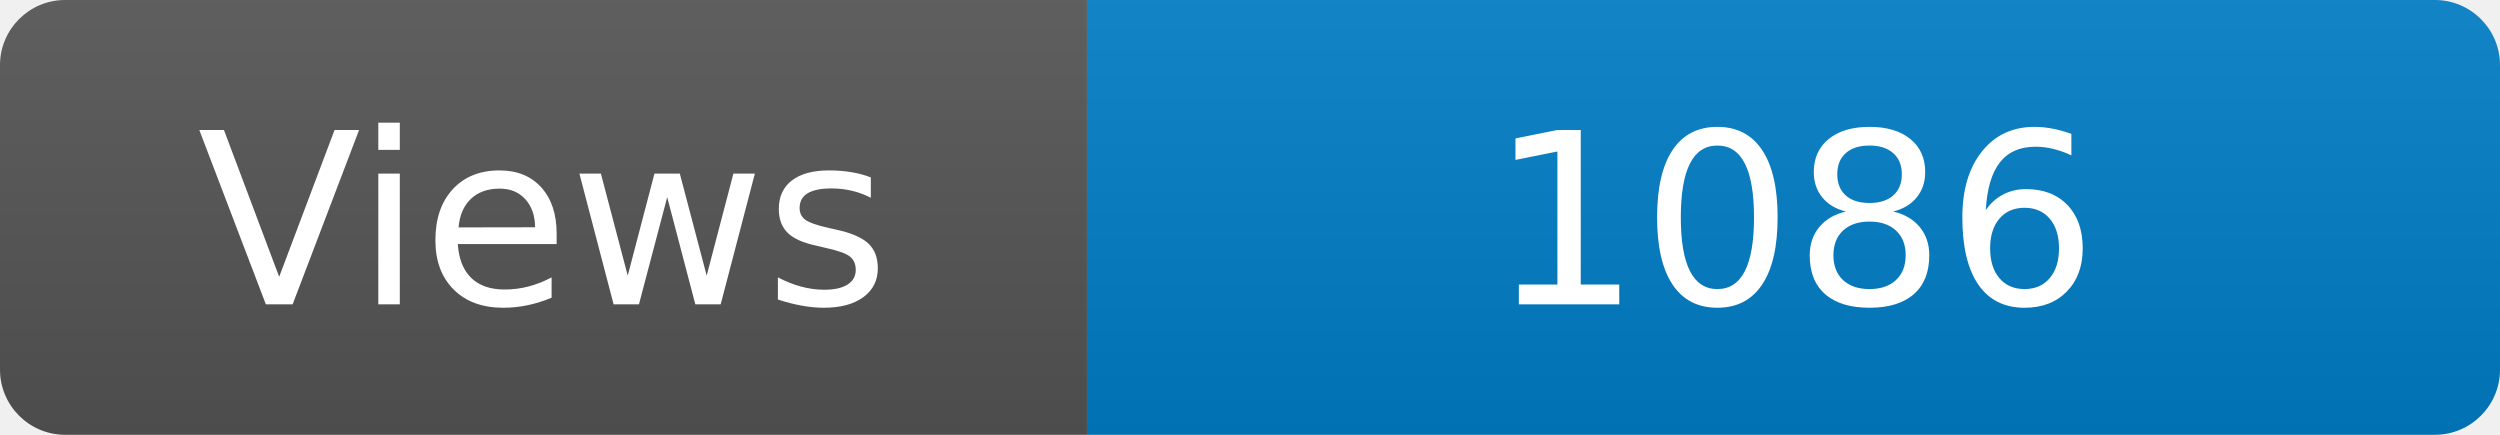
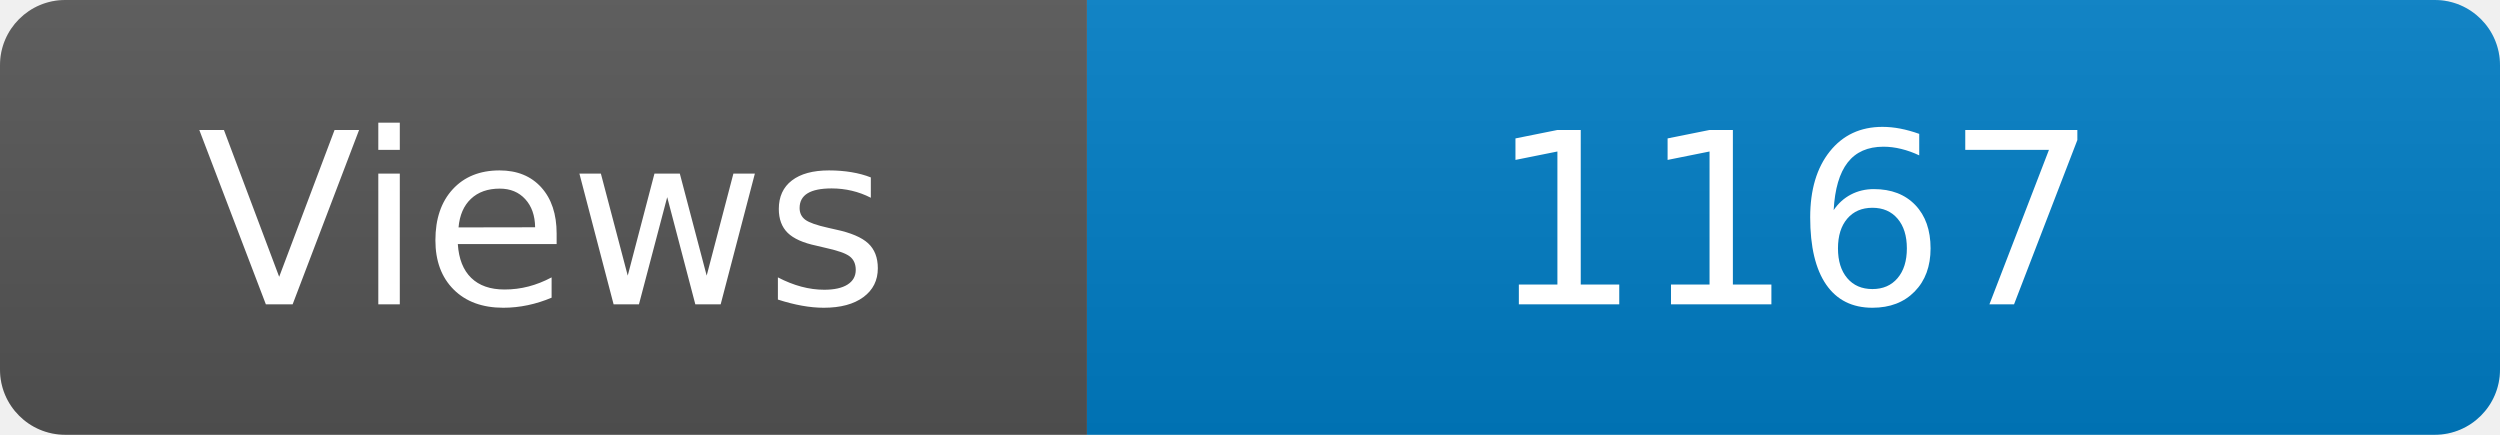
<svg xmlns="http://www.w3.org/2000/svg" width="115" height="20" role="img" aria-label="Maintained?: yes">
  <linearGradient id="s" x2="0" y2="100%">
    <stop offset="0" stop-color="#bbb" stop-opacity=".1" />
    <stop offset="1" stop-opacity=".1" />
  </linearGradient>
  <clipPath id="r">
    <rect width="115" height="20" rx="3" fill="#fff" />
  </clipPath>
  <g clip-path="url(#r)">
    <rect width="50" height="20" fill="#555" />
    <rect x="50" width="160" height="20" fill="#007ec6" />
    <rect width="115" height="20" fill="url(#s)" />
  </g>
  <g fill="#fff" text-anchor="middle" font-family="Verdana,Geneva,DejaVu Sans,sans-serif" font-size="110">
    <text x="250" y="140" transform="scale(.1)" fill="#fff">Views</text>
-     <text x="825" y="140" transform="scale(.1)" fill="#fff">1086</text>
+     <text x="825" y="140" transform="scale(.1)" fill="#fff">1167</text>
  </g>
</svg>
